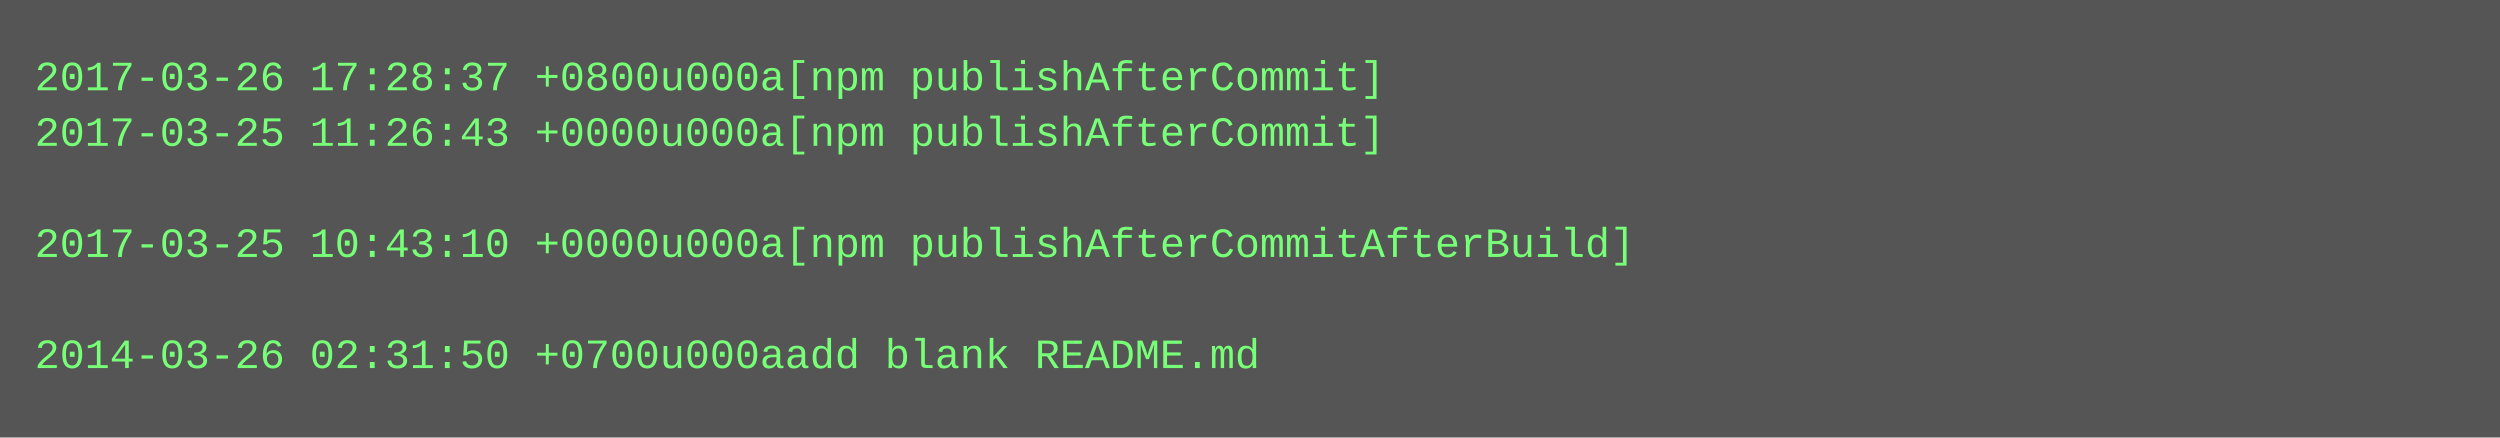
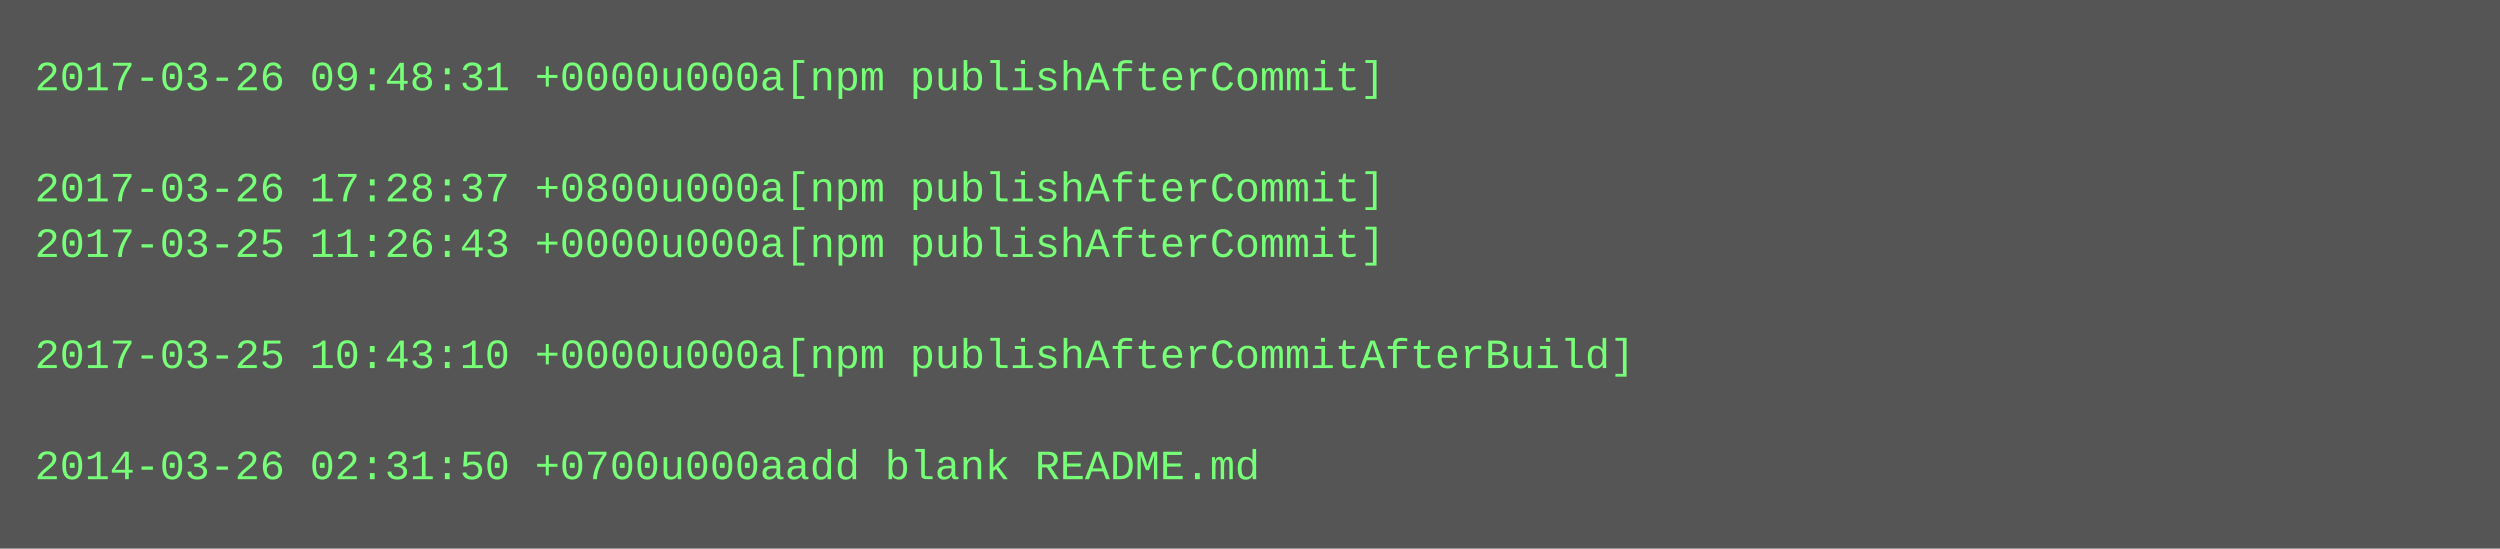
- <svg xmlns="http://www.w3.org/2000/svg" height="126" width="720">
-   <rect height="126" fill="#555" width="720" />
+ <svg xmlns="http://www.w3.org/2000/svg" height="158" width="720">
+   <rect height="158" fill="#555" width="720" />
  <text fill="#7f7" font-family="Courier New" font-size="12" xml:space="preserve">
-     <tspan x="10" y="26">2017-03-26 17:28:37 +0800u000a[npm publishAfterCommit]</tspan>
-     <tspan x="10" y="42">2017-03-25 11:26:43 +0000u000a[npm publishAfterCommit]</tspan>
-     <tspan x="10" y="58" />
-     <tspan x="10" y="74">2017-03-25 10:43:10 +0000u000a[npm publishAfterCommitAfterBuild]</tspan>
+     <tspan x="10" y="26">2017-03-26 09:48:31 +0000u000a[npm publishAfterCommit]</tspan>
+     <tspan x="10" y="42" />
+     <tspan x="10" y="58">2017-03-26 17:28:37 +0800u000a[npm publishAfterCommit]</tspan>
+     <tspan x="10" y="74">2017-03-25 11:26:43 +0000u000a[npm publishAfterCommit]</tspan>
    <tspan x="10" y="90" />
-     <tspan x="10" y="106">2014-03-26 02:31:50 +0700u000aadd blank README.md</tspan>
+     <tspan x="10" y="106">2017-03-25 10:43:10 +0000u000a[npm publishAfterCommitAfterBuild]</tspan>
+     <tspan x="10" y="122" />
+     <tspan x="10" y="138">2014-03-26 02:31:50 +0700u000aadd blank README.md</tspan>
  </text>
</svg>
